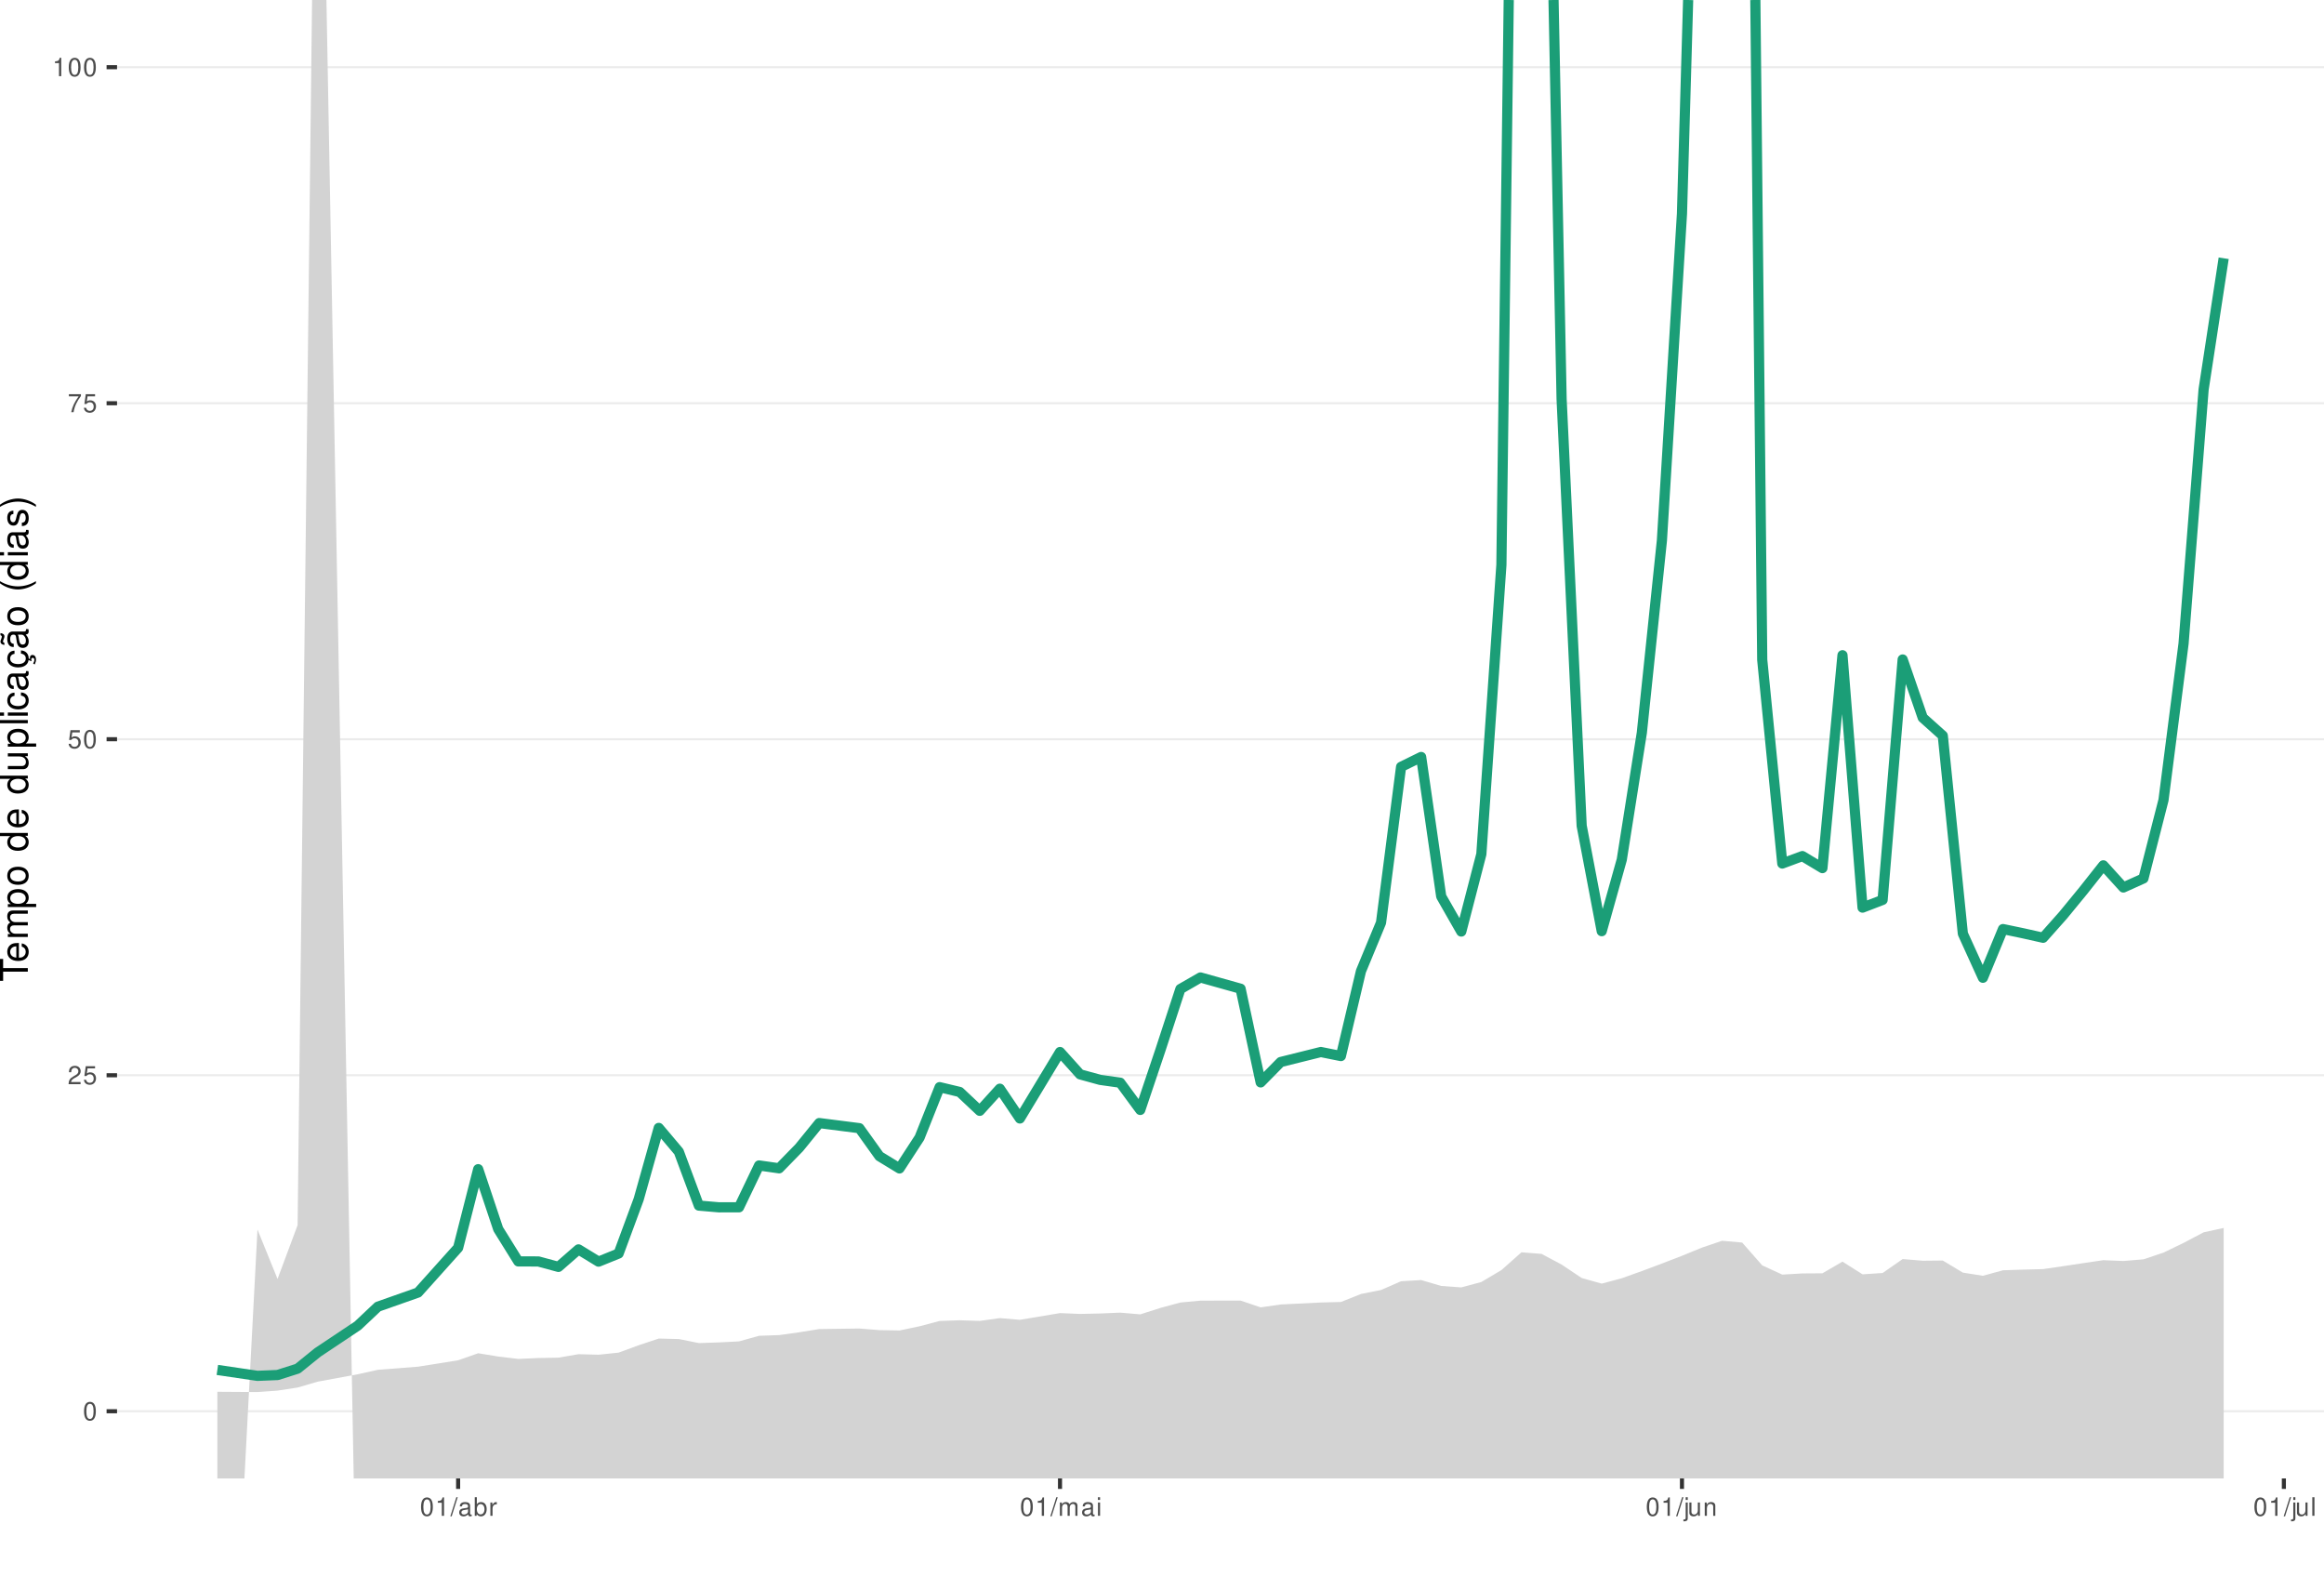
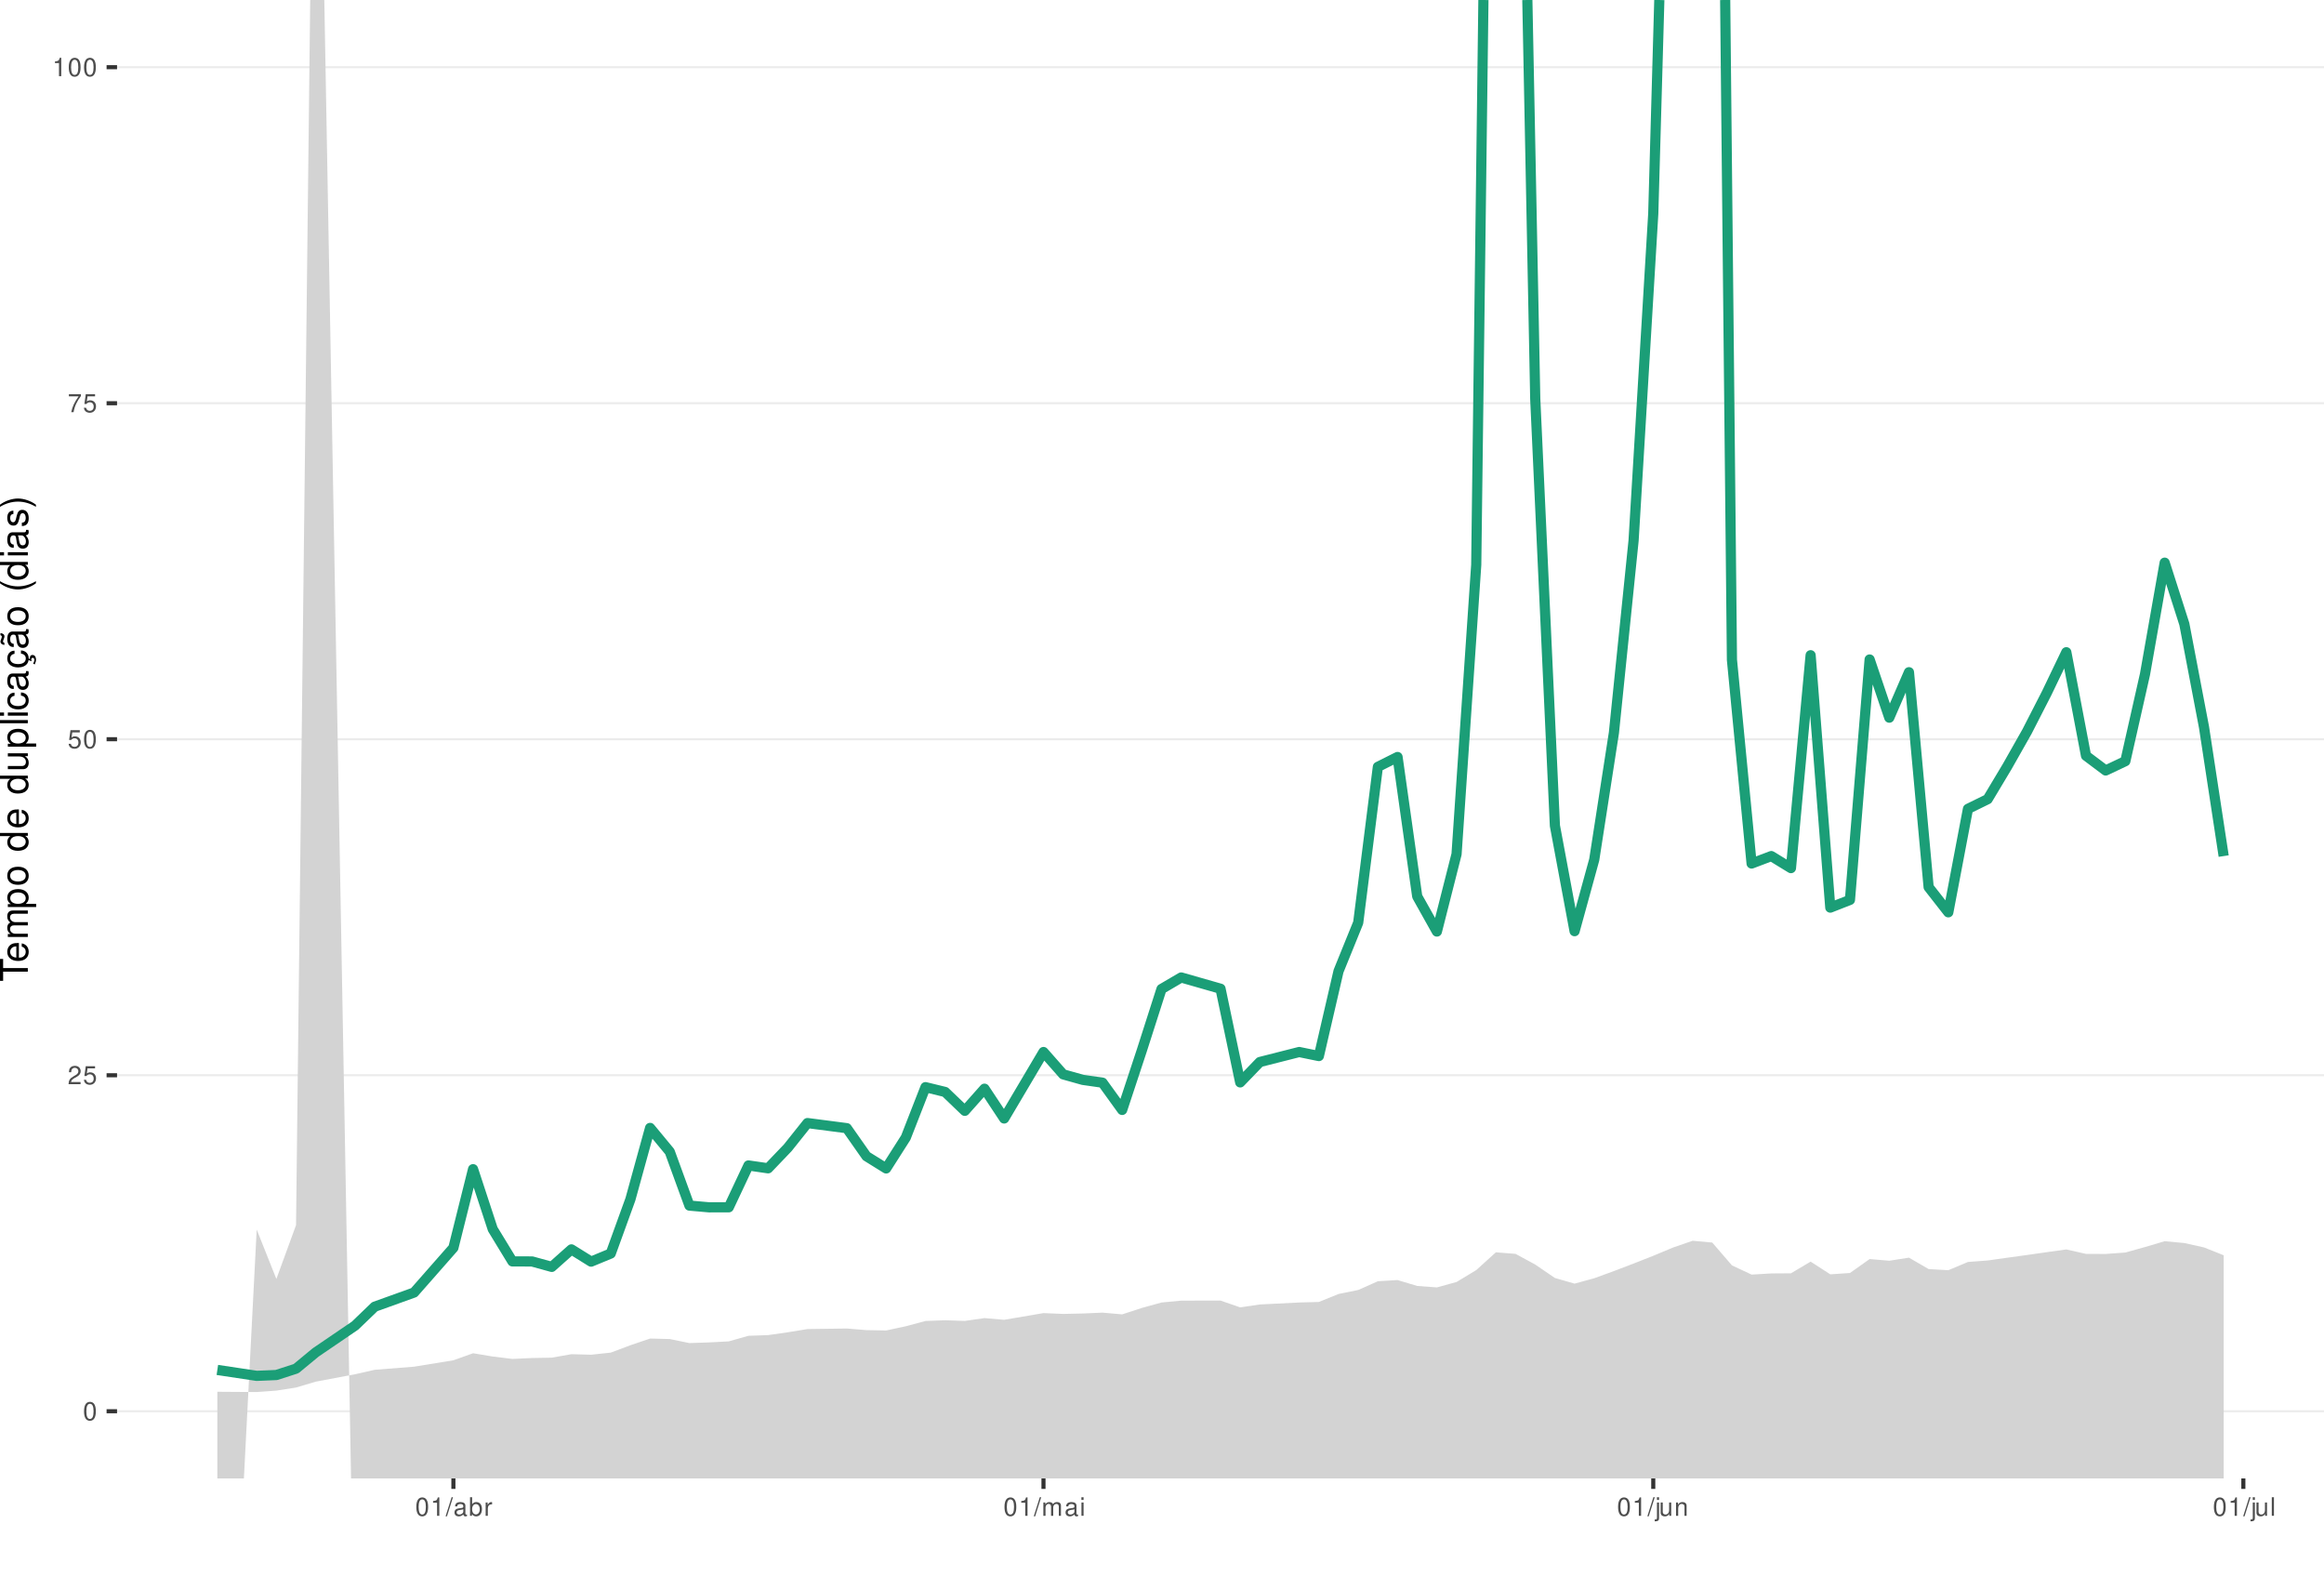
<svg xmlns="http://www.w3.org/2000/svg" xmlns:xlink="http://www.w3.org/1999/xlink" width="609pt" height="413pt" viewBox="0 0 609 413" version="1.1">
  <defs>
    <g>
      <symbol overflow="visible" id="glyph0-0">
        <path style="stroke:none;" d="" />
      </symbol>
      <symbol overflow="visible" id="glyph0-1">
        <path style="stroke:none;" d="M 1.828 -4.812 C 1.391 -4.812 0.984 -4.609 0.75 -4.281 C 0.438 -3.859 0.281 -3.219 0.281 -2.328 C 0.281 -0.703 0.812 0.156 1.828 0.156 C 2.828 0.156 3.375 -0.703 3.375 -2.297 C 3.375 -3.219 3.234 -3.844 2.922 -4.281 C 2.672 -4.625 2.281 -4.812 1.828 -4.812 Z M 1.828 -4.297 C 2.469 -4.297 2.781 -3.641 2.781 -2.344 C 2.781 -0.969 2.469 -0.328 1.812 -0.328 C 1.203 -0.328 0.891 -1 0.891 -2.328 C 0.891 -3.641 1.203 -4.297 1.828 -4.297 Z M 1.828 -4.297 " />
      </symbol>
      <symbol overflow="visible" id="glyph0-2">
        <path style="stroke:none;" d="M 3.375 -0.578 L 0.891 -0.578 C 0.938 -0.984 1.156 -1.234 1.734 -1.578 L 2.406 -1.953 C 3.062 -2.328 3.406 -2.812 3.406 -3.406 C 3.406 -3.812 3.234 -4.188 2.969 -4.438 C 2.688 -4.688 2.344 -4.812 1.891 -4.812 C 1.297 -4.812 0.844 -4.594 0.578 -4.188 C 0.422 -3.938 0.344 -3.641 0.328 -3.141 L 0.922 -3.141 C 0.938 -3.469 0.984 -3.672 1.062 -3.828 C 1.219 -4.125 1.516 -4.297 1.875 -4.297 C 2.406 -4.297 2.797 -3.906 2.797 -3.391 C 2.797 -3.016 2.578 -2.672 2.156 -2.438 L 1.547 -2.078 C 0.562 -1.516 0.281 -1.062 0.219 0 L 3.375 0 Z M 3.375 -0.578 " />
      </symbol>
      <symbol overflow="visible" id="glyph0-3">
        <path style="stroke:none;" d="M 3.172 -4.719 L 0.734 -4.719 L 0.375 -2.156 L 0.922 -2.156 C 1.188 -2.469 1.422 -2.594 1.797 -2.594 C 2.422 -2.594 2.812 -2.156 2.812 -1.453 C 2.812 -0.781 2.422 -0.359 1.781 -0.359 C 1.266 -0.359 0.953 -0.625 0.812 -1.156 L 0.234 -1.156 C 0.312 -0.766 0.375 -0.578 0.516 -0.406 C 0.781 -0.047 1.266 0.156 1.797 0.156 C 2.75 0.156 3.422 -0.547 3.422 -1.531 C 3.422 -2.469 2.797 -3.109 1.891 -3.109 C 1.562 -3.109 1.297 -3.016 1.016 -2.828 L 1.203 -4.141 L 3.172 -4.141 Z M 3.172 -4.719 " />
      </symbol>
      <symbol overflow="visible" id="glyph0-4">
        <path style="stroke:none;" d="M 3.469 -4.719 L 0.312 -4.719 L 0.312 -4.141 L 2.859 -4.141 C 1.734 -2.531 1.266 -1.547 0.922 0 L 1.547 0 C 1.797 -1.516 2.391 -2.812 3.469 -4.234 Z M 3.469 -4.719 " />
      </symbol>
      <symbol overflow="visible" id="glyph0-5">
        <path style="stroke:none;" d="M 1.719 -3.422 L 1.719 0 L 2.312 0 L 2.312 -4.812 L 1.922 -4.812 C 1.719 -4.078 1.578 -3.969 0.672 -3.859 L 0.672 -3.422 Z M 1.719 -3.422 " />
      </symbol>
      <symbol overflow="visible" id="glyph0-6">
        <path style="stroke:none;" d="M 1.531 -4.859 L -0.047 0.141 L 0.312 0.141 L 1.891 -4.859 Z M 1.531 -4.859 " />
      </symbol>
      <symbol overflow="visible" id="glyph0-7">
        <path style="stroke:none;" d="M 3.562 -0.328 C 3.5 -0.312 3.469 -0.312 3.438 -0.312 C 3.25 -0.312 3.141 -0.406 3.141 -0.578 L 3.141 -2.641 C 3.141 -3.25 2.688 -3.594 1.828 -3.594 C 1.312 -3.594 0.906 -3.438 0.672 -3.188 C 0.516 -3 0.453 -2.797 0.438 -2.453 L 0.984 -2.453 C 1.031 -2.875 1.297 -3.078 1.812 -3.078 C 2.312 -3.078 2.594 -2.891 2.594 -2.562 L 2.594 -2.406 C 2.578 -2.172 2.469 -2.078 2.016 -2.031 C 1.219 -1.922 1.109 -1.891 0.891 -1.812 C 0.484 -1.641 0.281 -1.328 0.281 -0.875 C 0.281 -0.25 0.719 0.156 1.422 0.156 C 1.859 0.156 2.219 0 2.609 -0.359 C 2.656 0 2.828 0.156 3.188 0.156 C 3.297 0.156 3.375 0.141 3.562 0.094 Z M 2.594 -1.094 C 2.594 -0.906 2.531 -0.797 2.375 -0.641 C 2.141 -0.438 1.875 -0.328 1.547 -0.328 C 1.109 -0.328 0.859 -0.547 0.859 -0.891 C 0.859 -1.266 1.094 -1.438 1.703 -1.531 C 2.297 -1.609 2.406 -1.641 2.594 -1.719 Z M 2.594 -1.094 " />
      </symbol>
      <symbol overflow="visible" id="glyph0-8">
        <path style="stroke:none;" d="M 0.359 -4.859 L 0.359 0 L 0.859 0 L 0.859 -0.453 C 1.125 -0.047 1.484 0.156 1.969 0.156 C 2.875 0.156 3.484 -0.594 3.484 -1.75 C 3.484 -2.891 2.922 -3.594 1.984 -3.594 C 1.516 -3.594 1.172 -3.406 0.906 -3.016 L 0.906 -4.859 Z M 1.891 -3.062 C 2.5 -3.062 2.906 -2.531 2.906 -1.703 C 2.906 -0.906 2.484 -0.359 1.891 -0.359 C 1.297 -0.359 0.906 -0.906 0.906 -1.719 C 0.906 -2.531 1.297 -3.062 1.891 -3.062 Z M 1.891 -3.062 " />
      </symbol>
      <symbol overflow="visible" id="glyph0-9">
        <path style="stroke:none;" d="M 0.453 -3.484 L 0.453 0 L 1.016 0 L 1.016 -1.812 C 1.031 -2.656 1.375 -3.016 2.141 -3 L 2.141 -3.562 C 2.047 -3.578 1.984 -3.594 1.922 -3.594 C 1.562 -3.594 1.297 -3.375 0.969 -2.859 L 0.969 -3.484 Z M 0.453 -3.484 " />
      </symbol>
      <symbol overflow="visible" id="glyph0-10">
        <path style="stroke:none;" d="M 0.469 -3.484 L 0.469 0 L 1.031 0 L 1.031 -2.188 C 1.031 -2.703 1.391 -3.109 1.844 -3.109 C 2.25 -3.109 2.484 -2.844 2.484 -2.406 L 2.484 0 L 3.047 0 L 3.047 -2.188 C 3.047 -2.703 3.422 -3.109 3.875 -3.109 C 4.266 -3.109 4.516 -2.844 4.516 -2.406 L 4.516 0 L 5.078 0 L 5.078 -2.609 C 5.078 -3.234 4.719 -3.594 4.062 -3.594 C 3.594 -3.594 3.312 -3.453 2.984 -3.062 C 2.781 -3.422 2.5 -3.594 2.047 -3.594 C 1.578 -3.594 1.266 -3.422 0.984 -3 L 0.984 -3.484 Z M 0.469 -3.484 " />
      </symbol>
      <symbol overflow="visible" id="glyph0-11">
        <path style="stroke:none;" d="M 1 -3.484 L 0.453 -3.484 L 0.453 0 L 1 0 Z M 1 -4.859 L 0.438 -4.859 L 0.438 -4.156 L 1 -4.156 Z M 1 -4.859 " />
      </symbol>
      <symbol overflow="visible" id="glyph0-12">
        <path style="stroke:none;" d="M 0.469 -3.484 L 0.469 0.5 C 0.469 0.859 0.359 0.969 0.016 0.969 C -0.031 0.969 -0.047 0.969 -0.125 0.953 L -0.125 1.438 C -0.047 1.438 -0.016 1.453 0.062 1.453 C 0.688 1.453 1.016 1.203 1.016 0.719 L 1.016 -3.484 Z M 1.016 -4.859 L 0.469 -4.859 L 0.469 -4.156 L 1.016 -4.156 Z M 1.016 -4.859 " />
      </symbol>
      <symbol overflow="visible" id="glyph0-13">
        <path style="stroke:none;" d="M 3.203 0 L 3.203 -3.484 L 2.656 -3.484 L 2.656 -1.516 C 2.656 -0.797 2.281 -0.328 1.703 -0.328 C 1.266 -0.328 0.984 -0.594 0.984 -1.016 L 0.984 -3.484 L 0.438 -3.484 L 0.438 -0.797 C 0.438 -0.219 0.859 0.156 1.547 0.156 C 2.062 0.156 2.391 -0.031 2.703 -0.484 L 2.703 0 Z M 3.203 0 " />
      </symbol>
      <symbol overflow="visible" id="glyph0-14">
        <path style="stroke:none;" d="M 0.469 -3.484 L 0.469 0 L 1.031 0 L 1.031 -1.922 C 1.031 -2.641 1.391 -3.109 1.969 -3.109 C 2.406 -3.109 2.688 -2.828 2.688 -2.422 L 2.688 0 L 3.234 0 L 3.234 -2.641 C 3.234 -3.219 2.812 -3.594 2.141 -3.594 C 1.625 -3.594 1.281 -3.391 0.984 -2.906 L 0.984 -3.484 Z M 0.469 -3.484 " />
      </symbol>
      <symbol overflow="visible" id="glyph0-15">
        <path style="stroke:none;" d="M 1.016 -4.859 L 0.453 -4.859 L 0.453 0 L 1.016 0 Z M 1.016 -4.859 " />
      </symbol>
      <symbol overflow="visible" id="glyph1-0">
        <path style="stroke:none;" d="" />
      </symbol>
      <symbol overflow="visible" id="glyph1-1">
        <path style="stroke:none;" d="M -6.469 -3.547 L -6.469 -5.938 L -7.297 -5.938 L -7.297 -0.203 L -6.469 -0.203 L -6.469 -2.609 L 0 -2.609 L 0 -3.547 Z M -6.469 -3.547 " />
      </symbol>
      <symbol overflow="visible" id="glyph1-2">
        <path style="stroke:none;" d="M -2.344 -5.125 C -3.141 -5.125 -3.625 -5.062 -4.016 -4.922 C -4.875 -4.578 -5.391 -3.781 -5.391 -2.797 C -5.391 -1.344 -4.281 -0.406 -2.547 -0.406 C -0.812 -0.406 0.234 -1.297 0.234 -2.781 C 0.234 -3.984 -0.453 -4.812 -1.594 -5.016 L -1.594 -4.188 C -0.906 -3.953 -0.547 -3.484 -0.547 -2.812 C -0.547 -2.281 -0.781 -1.828 -1.219 -1.547 C -1.516 -1.344 -1.812 -1.281 -2.344 -1.266 Z M -3.016 -1.297 C -3.984 -1.359 -4.625 -1.953 -4.625 -2.797 C -4.625 -3.641 -3.953 -4.234 -3.016 -4.234 Z M -3.016 -1.297 " />
      </symbol>
      <symbol overflow="visible" id="glyph1-3">
        <path style="stroke:none;" d="M -5.234 -0.703 L 0 -0.703 L 0 -1.547 L -3.297 -1.547 C -4.047 -1.547 -4.656 -2.094 -4.656 -2.766 C -4.656 -3.391 -4.281 -3.734 -3.609 -3.734 L 0 -3.734 L 0 -4.578 L -3.297 -4.578 C -4.047 -4.578 -4.656 -5.125 -4.656 -5.812 C -4.656 -6.422 -4.266 -6.781 -3.609 -6.781 L 0 -6.781 L 0 -7.625 L -3.938 -7.625 C -4.875 -7.625 -5.391 -7.078 -5.391 -6.094 C -5.391 -5.406 -5.188 -4.984 -4.594 -4.484 C -5.156 -4.188 -5.391 -3.766 -5.391 -3.078 C -5.391 -2.375 -5.125 -1.906 -4.5 -1.469 L -5.234 -1.469 Z M -5.234 -0.703 " />
      </symbol>
      <symbol overflow="visible" id="glyph1-4">
        <path style="stroke:none;" d="M 2.188 -0.547 L 2.188 -1.375 L -0.547 -1.375 C -0.016 -1.812 0.234 -2.312 0.234 -2.984 C 0.234 -4.344 -0.859 -5.234 -2.531 -5.234 C -4.297 -5.234 -5.391 -4.375 -5.391 -2.984 C -5.391 -2.266 -5.062 -1.703 -4.453 -1.312 L -5.234 -1.312 L -5.234 -0.547 Z M -4.609 -2.844 C -4.609 -3.766 -3.797 -4.359 -2.547 -4.359 C -1.359 -4.359 -0.547 -3.75 -0.547 -2.844 C -0.547 -1.953 -1.344 -1.375 -2.578 -1.375 C -3.812 -1.375 -4.609 -1.953 -4.609 -2.844 Z M -4.609 -2.844 " />
      </symbol>
      <symbol overflow="visible" id="glyph1-5">
        <path style="stroke:none;" d="M -5.391 -2.719 C -5.391 -1.234 -4.344 -0.359 -2.578 -0.359 C -0.812 -0.359 0.234 -1.234 0.234 -2.734 C 0.234 -4.203 -0.812 -5.094 -2.547 -5.094 C -4.359 -5.094 -5.391 -4.234 -5.391 -2.719 Z M -4.625 -2.734 C -4.625 -3.672 -3.844 -4.234 -2.547 -4.234 C -1.312 -4.234 -0.547 -3.656 -0.547 -2.734 C -0.547 -1.797 -1.312 -1.234 -2.578 -1.234 C -3.844 -1.234 -4.625 -1.797 -4.625 -2.734 Z M -4.625 -2.734 " />
      </symbol>
      <symbol overflow="visible" id="glyph1-6">
        <path style="stroke:none;" d="" />
      </symbol>
      <symbol overflow="visible" id="glyph1-7">
        <path style="stroke:none;" d="M -7.297 -4.953 L -7.297 -4.125 L -4.578 -4.125 C -5.109 -3.766 -5.391 -3.203 -5.391 -2.516 C -5.391 -1.156 -4.297 -0.266 -2.625 -0.266 C -0.859 -0.266 0.234 -1.125 0.234 -2.547 C 0.234 -3.266 -0.047 -3.766 -0.688 -4.203 L 0 -4.203 L 0 -4.953 Z M -4.609 -2.656 C -4.609 -3.547 -3.812 -4.125 -2.562 -4.125 C -1.344 -4.125 -0.547 -3.547 -0.547 -2.656 C -0.547 -1.734 -1.359 -1.125 -2.578 -1.125 C -3.797 -1.125 -4.609 -1.734 -4.609 -2.656 Z M -4.609 -2.656 " />
      </symbol>
      <symbol overflow="visible" id="glyph1-8">
        <path style="stroke:none;" d="M 0 -4.812 L -5.234 -4.812 L -5.234 -3.984 L -2.266 -3.984 C -1.203 -3.984 -0.5 -3.438 -0.5 -2.562 C -0.5 -1.906 -0.906 -1.484 -1.531 -1.484 L -5.234 -1.484 L -5.234 -0.656 L -1.203 -0.656 C -0.328 -0.656 0.234 -1.297 0.234 -2.312 C 0.234 -3.094 -0.047 -3.578 -0.734 -4.062 L 0 -4.062 Z M 0 -4.812 " />
      </symbol>
      <symbol overflow="visible" id="glyph1-9">
        <path style="stroke:none;" d="M -7.297 -1.516 L -7.297 -0.688 L 0 -0.688 L 0 -1.516 Z M -7.297 -1.516 " />
      </symbol>
      <symbol overflow="visible" id="glyph1-10">
        <path style="stroke:none;" d="M -5.234 -1.5 L -5.234 -0.672 L 0 -0.672 L 0 -1.5 Z M -7.297 -1.5 L -7.297 -0.656 L -6.234 -0.656 L -6.234 -1.5 Z M -7.297 -1.5 " />
      </symbol>
      <symbol overflow="visible" id="glyph1-11">
        <path style="stroke:none;" d="M -3.484 -4.703 C -3.984 -4.672 -4.312 -4.562 -4.609 -4.359 C -5.094 -4 -5.391 -3.375 -5.391 -2.641 C -5.391 -1.219 -4.266 -0.312 -2.531 -0.312 C -0.844 -0.312 0.234 -1.203 0.234 -2.625 C 0.234 -3.875 -0.516 -4.672 -1.797 -4.766 L -1.797 -3.938 C -0.953 -3.797 -0.547 -3.359 -0.547 -2.656 C -0.547 -1.734 -1.297 -1.188 -2.531 -1.188 C -3.844 -1.188 -4.625 -1.719 -4.625 -2.625 C -4.625 -3.328 -4.203 -3.766 -3.484 -3.875 Z M -3.484 -4.703 " />
      </symbol>
      <symbol overflow="visible" id="glyph1-12">
        <path style="stroke:none;" d="M -0.484 -5.344 C -0.469 -5.266 -0.469 -5.219 -0.469 -5.172 C -0.469 -4.875 -0.625 -4.719 -0.875 -4.719 L -3.953 -4.719 C -4.891 -4.719 -5.391 -4.047 -5.391 -2.75 C -5.391 -1.984 -5.172 -1.375 -4.781 -1.016 C -4.516 -0.766 -4.203 -0.672 -3.688 -0.656 L -3.688 -1.484 C -4.328 -1.562 -4.625 -1.938 -4.625 -2.719 C -4.625 -3.484 -4.344 -3.891 -3.844 -3.891 L -3.625 -3.891 C -3.266 -3.875 -3.125 -3.703 -3.047 -3.016 C -2.891 -1.844 -2.844 -1.656 -2.719 -1.344 C -2.453 -0.734 -2 -0.422 -1.312 -0.422 C -0.375 -0.422 0.234 -1.078 0.234 -2.141 C 0.234 -2.797 0 -3.328 -0.547 -3.922 C 0 -3.984 0.234 -4.234 0.234 -4.781 C 0.234 -4.953 0.203 -5.062 0.141 -5.344 Z M -1.656 -3.891 C -1.375 -3.891 -1.203 -3.812 -0.969 -3.562 C -0.656 -3.219 -0.5 -2.812 -0.5 -2.312 C -0.5 -1.672 -0.812 -1.297 -1.344 -1.297 C -1.891 -1.297 -2.172 -1.656 -2.297 -2.547 C -2.422 -3.438 -2.453 -3.609 -2.594 -3.891 Z M -1.656 -3.891 " />
      </symbol>
      <symbol overflow="visible" id="glyph1-13">
        <path style="stroke:none;" d="M 0.234 -2.641 C 0.234 -3.875 -0.547 -4.703 -1.797 -4.766 L -1.797 -3.938 C -0.953 -3.797 -0.531 -3.359 -0.531 -2.656 C -0.531 -1.734 -1.281 -1.188 -2.516 -1.188 C -3.844 -1.188 -4.625 -1.719 -4.625 -2.625 C -4.625 -3.328 -4.203 -3.766 -3.484 -3.875 L -3.484 -4.703 C -3.984 -4.672 -4.312 -4.562 -4.609 -4.359 C -5.094 -4 -5.391 -3.375 -5.391 -2.641 C -5.391 -1.219 -4.266 -0.312 -2.531 -0.312 C -1.469 -0.312 -0.625 -0.672 -0.156 -1.312 C 0.047 -1.594 0.125 -1.812 0.203 -2.25 L 0.922 -1.938 L 0.984 -2.062 C 0.938 -2.188 0.906 -2.25 0.906 -2.375 C 0.906 -2.656 1.047 -2.828 1.281 -2.828 C 1.547 -2.828 1.734 -2.594 1.734 -2.297 C 1.734 -2.031 1.672 -1.844 1.438 -1.406 L 1.406 -1.312 L 1.812 -1.094 C 2.078 -1.75 2.141 -1.953 2.141 -2.344 C 2.141 -3.109 1.781 -3.578 1.203 -3.578 C 0.781 -3.578 0.547 -3.297 0.547 -2.797 C 0.547 -2.703 0.547 -2.641 0.562 -2.516 Z M 0.234 -2.641 " />
      </symbol>
      <symbol overflow="visible" id="glyph1-14">
        <path style="stroke:none;" d="M -0.484 -5.344 C -0.469 -5.266 -0.469 -5.219 -0.469 -5.172 C -0.469 -4.875 -0.625 -4.719 -0.875 -4.719 L -3.953 -4.719 C -4.891 -4.719 -5.391 -4.047 -5.391 -2.75 C -5.391 -1.984 -5.172 -1.375 -4.781 -1.016 C -4.516 -0.766 -4.203 -0.672 -3.688 -0.656 L -3.688 -1.484 C -4.328 -1.562 -4.625 -1.938 -4.625 -2.719 C -4.625 -3.484 -4.344 -3.891 -3.844 -3.891 L -3.625 -3.891 C -3.266 -3.875 -3.125 -3.703 -3.047 -3.016 C -2.891 -1.844 -2.844 -1.656 -2.719 -1.344 C -2.453 -0.734 -2 -0.422 -1.312 -0.422 C -0.375 -0.422 0.234 -1.078 0.234 -2.141 C 0.234 -2.797 0 -3.328 -0.547 -3.922 C 0 -3.984 0.234 -4.234 0.234 -4.781 C 0.234 -4.953 0.203 -5.062 0.141 -5.344 Z M -1.656 -3.891 C -1.375 -3.891 -1.203 -3.812 -0.969 -3.562 C -0.656 -3.219 -0.5 -2.812 -0.5 -2.312 C -0.5 -1.672 -0.812 -1.297 -1.344 -1.297 C -1.891 -1.297 -2.172 -1.656 -2.297 -2.547 C -2.422 -3.438 -2.453 -3.609 -2.594 -3.891 Z M -7.172 -3.75 C -6.922 -3.672 -6.812 -3.547 -6.812 -3.375 C -6.812 -3.25 -6.875 -2.984 -6.984 -2.734 C -7.156 -2.312 -7.172 -2.25 -7.172 -2.047 C -7.172 -1.594 -6.797 -1.297 -6.141 -1.188 L -6.141 -1.766 C -6.375 -1.812 -6.5 -1.938 -6.5 -2.094 C -6.5 -2.203 -6.469 -2.344 -6.375 -2.578 C -6.156 -3.156 -6.125 -3.234 -6.125 -3.438 C -6.125 -3.922 -6.484 -4.219 -7.172 -4.312 Z M -7.172 -3.75 " />
      </symbol>
      <symbol overflow="visible" id="glyph1-15">
        <path style="stroke:none;" d="M -7.297 -2.359 C -5.984 -1.359 -4.156 -0.734 -2.594 -0.734 C -1.016 -0.734 0.812 -1.359 2.125 -2.359 L 2.125 -2.906 C 0.688 -2.031 -0.984 -1.547 -2.594 -1.547 C -4.188 -1.547 -5.875 -2.031 -7.297 -2.906 Z M -7.297 -2.359 " />
      </symbol>
      <symbol overflow="visible" id="glyph1-16">
        <path style="stroke:none;" d="M -3.781 -4.375 C -4.812 -4.375 -5.391 -3.688 -5.391 -2.484 C -5.391 -1.266 -4.766 -0.469 -3.797 -0.469 C -2.969 -0.469 -2.578 -0.891 -2.281 -2.125 L -2.094 -2.906 C -1.953 -3.484 -1.734 -3.719 -1.375 -3.719 C -0.875 -3.719 -0.547 -3.234 -0.547 -2.5 C -0.547 -2.047 -0.672 -1.672 -0.891 -1.453 C -1.047 -1.328 -1.188 -1.266 -1.562 -1.219 L -1.562 -0.344 C -0.344 -0.375 0.234 -1.062 0.234 -2.438 C 0.234 -3.75 -0.422 -4.594 -1.438 -4.594 C -2.203 -4.594 -2.641 -4.156 -2.891 -3.109 L -3.078 -2.312 C -3.234 -1.625 -3.453 -1.344 -3.828 -1.344 C -4.312 -1.344 -4.625 -1.766 -4.625 -2.453 C -4.625 -3.125 -4.328 -3.484 -3.781 -3.5 Z M -3.781 -4.375 " />
      </symbol>
      <symbol overflow="visible" id="glyph1-17">
        <path style="stroke:none;" d="M 2.125 -0.938 C 0.812 -1.938 -1.016 -2.562 -2.578 -2.562 C -4.156 -2.562 -5.984 -1.938 -7.297 -0.938 L -7.297 -0.375 C -5.859 -1.266 -4.188 -1.75 -2.578 -1.75 C -0.984 -1.75 0.703 -1.266 2.125 -0.375 Z M 2.125 -0.938 " />
      </symbol>
    </g>
    <clipPath id="clip1">
      <path d="M 30.672 0 L 609 0 L 609 387.328 L 30.672 387.328 Z M 30.672 0 " />
    </clipPath>
    <clipPath id="clip2">
      <path d="M 30.672 369 L 609 369 L 609 370 L 30.672 370 Z M 30.672 369 " />
    </clipPath>
    <clipPath id="clip3">
      <path d="M 30.672 281 L 609 281 L 609 282 L 30.672 282 Z M 30.672 281 " />
    </clipPath>
    <clipPath id="clip4">
      <path d="M 30.672 193 L 609 193 L 609 194 L 30.672 194 Z M 30.672 193 " />
    </clipPath>
    <clipPath id="clip5">
      <path d="M 30.672 105 L 609 105 L 609 106 L 30.672 106 Z M 30.672 105 " />
    </clipPath>
    <clipPath id="clip6">
      <path d="M 30.672 17 L 609 17 L 609 18 L 30.672 18 Z M 30.672 17 " />
    </clipPath>
    <clipPath id="clip7">
      <path d="M 56 0 L 583 0 L 583 387.328 L 56 387.328 Z M 56 0 " />
    </clipPath>
  </defs>
  <g id="surface66">
    <rect x="0" y="0" width="609" height="413" style="fill:rgb(100%,100%,100%);fill-opacity:1;stroke:none;" />
    <rect x="0" y="0" width="609" height="413" style="fill:rgb(100%,100%,100%);fill-opacity:1;stroke:none;" />
    <path style="fill:none;stroke-width:1.067;stroke-linecap:round;stroke-linejoin:round;stroke:rgb(100%,100%,100%);stroke-opacity:1;stroke-miterlimit:10;" d="M 0 413 L 609 413 L 609 0 L 0 0 Z M 0 413 " />
    <g clip-path="url(#clip1)" clip-rule="nonzero">
      <path style=" stroke:none;fill-rule:nonzero;fill:rgb(100%,100%,100%);fill-opacity:1;" d="M 30.672 387.328 L 609 387.328 L 609 0 L 30.672 0 Z M 30.672 387.328 " />
    </g>
    <g clip-path="url(#clip2)" clip-rule="nonzero">
      <path style="fill:none;stroke-width:0.533;stroke-linecap:butt;stroke-linejoin:round;stroke:rgb(92.157%,92.157%,92.157%);stroke-opacity:1;stroke-miterlimit:10;" d="M 30.672 369.723 L 609 369.723 " />
    </g>
    <g clip-path="url(#clip3)" clip-rule="nonzero">
      <path style="fill:none;stroke-width:0.533;stroke-linecap:butt;stroke-linejoin:round;stroke:rgb(92.157%,92.157%,92.157%);stroke-opacity:1;stroke-miterlimit:10;" d="M 30.672 281.695 L 609 281.695 " />
    </g>
    <g clip-path="url(#clip4)" clip-rule="nonzero">
      <path style="fill:none;stroke-width:0.533;stroke-linecap:butt;stroke-linejoin:round;stroke:rgb(92.157%,92.157%,92.157%);stroke-opacity:1;stroke-miterlimit:10;" d="M 30.672 193.664 L 609 193.664 " />
    </g>
    <g clip-path="url(#clip5)" clip-rule="nonzero">
      <path style="fill:none;stroke-width:0.533;stroke-linecap:butt;stroke-linejoin:round;stroke:rgb(92.157%,92.157%,92.157%);stroke-opacity:1;stroke-miterlimit:10;" d="M 30.672 105.637 L 609 105.637 " />
    </g>
    <g clip-path="url(#clip6)" clip-rule="nonzero">
      <path style="fill:none;stroke-width:0.533;stroke-linecap:butt;stroke-linejoin:round;stroke:rgb(92.157%,92.157%,92.157%);stroke-opacity:1;stroke-miterlimit:10;" d="M 30.672 17.605 L 609 17.605 " />
    </g>
    <g clip-path="url(#clip7)" clip-rule="nonzero">
-       <path style=" stroke:none;fill-rule:nonzero;fill:rgb(82.745%,82.745%,82.745%);fill-opacity:1;" d="M 62.703 413 L 67.473 322.125 L 72.73 335.066 L 77.988 320.961 L 81.777 0 L 85.543 0 L 93.168 413 L 113.574 413 L 120.051 405.582 L 125.309 399.082 L 130.562 405.977 L 134.34 413 L 169.566 413 L 172.625 409.016 L 177.883 412.586 L 178.09 413 L 582.711 413 L 582.711 321.703 L 577.453 322.848 L 572.195 325.621 L 566.941 328.164 L 561.684 329.922 L 556.426 330.359 L 551.168 330.145 L 545.91 330.918 L 540.652 331.715 L 535.395 332.48 L 530.137 332.617 L 524.879 332.789 L 519.621 334.23 L 514.363 333.402 L 509.105 330.238 L 503.848 330.289 L 498.59 329.848 L 493.336 333.504 L 488.078 333.852 L 482.82 330.523 L 477.562 333.582 L 472.305 333.617 L 467.047 333.922 L 461.789 331.508 L 456.531 325.527 L 451.273 325.059 L 446.016 326.844 L 440.758 328.996 L 435.5 331.027 L 430.242 332.996 L 424.984 334.879 L 419.73 336.289 L 414.473 334.809 L 409.215 331.293 L 403.957 328.492 L 398.699 328.082 L 393.441 332.742 L 388.184 335.859 L 382.926 337.277 L 377.668 336.898 L 372.41 335.352 L 367.152 335.664 L 361.895 337.953 L 356.637 339 L 351.379 341.094 L 346.125 341.23 L 335.609 341.75 L 330.352 342.508 L 325.094 340.727 L 314.578 340.746 L 309.32 341.234 L 304.062 342.66 L 298.805 344.34 L 293.547 343.887 L 288.289 344.113 L 283.031 344.227 L 277.773 344.008 L 267.262 345.766 L 262.004 345.32 L 256.746 346.055 L 251.488 345.883 L 246.23 346.07 L 240.973 347.457 L 235.715 348.562 L 230.457 348.469 L 225.199 348.047 L 214.684 348.191 L 209.426 349.035 L 204.168 349.773 L 198.914 349.953 L 193.656 351.418 L 188.398 351.688 L 183.141 351.863 L 177.883 350.805 L 172.625 350.676 L 167.367 352.43 L 162.109 354.363 L 156.852 354.914 L 151.594 354.773 L 146.336 355.684 L 141.078 355.777 L 135.82 356.016 L 130.562 355.387 L 125.309 354.527 L 120.051 356.371 L 109.535 358.047 L 99.02 358.863 L 93.762 360.031 L 83.246 361.973 L 77.988 363.508 L 72.73 364.316 L 67.473 364.691 L 56.957 364.621 L 56.957 413 Z M 62.703 413 " />
-     </g>
-     <path style="fill:none;stroke-width:2.667;stroke-linecap:butt;stroke-linejoin:round;stroke:rgb(10.588%,61.961%,46.667%);stroke-opacity:1;stroke-miterlimit:10;" d="M 56.957 358.895 L 67.473 360.449 L 72.73 360.23 L 77.988 358.562 L 83.246 354.309 L 93.762 347.289 L 99.02 342.328 L 109.535 338.621 L 120.051 326.898 L 125.309 306.305 L 130.562 322.008 L 135.82 330.465 L 141.078 330.48 L 146.336 331.902 L 151.594 327.316 L 156.852 330.527 L 162.109 328.398 L 167.367 314.176 L 172.625 295.492 L 177.883 301.727 L 183.141 315.844 L 188.398 316.297 L 193.656 316.289 L 198.914 305.328 L 204.168 306.074 L 209.426 300.688 L 214.684 294.223 L 225.199 295.562 L 230.457 302.906 L 235.715 306.109 L 240.973 298.023 L 246.23 284.816 L 251.488 286.074 L 256.746 291.016 L 262.004 285.219 L 267.262 293.02 L 277.773 275.609 L 283.031 281.461 L 288.289 282.906 L 293.547 283.645 L 298.805 290.781 L 304.062 275.172 L 309.32 259.102 L 314.578 256.078 L 325.094 259.027 L 330.352 283.57 L 335.609 278.227 L 346.125 275.609 L 351.379 276.668 L 356.637 254.422 L 361.895 241.719 L 367.152 200.898 L 372.41 198.316 L 377.668 234.84 L 382.926 244.047 L 388.184 223.766 L 393.441 147.98 L 395.363 0 " />
-     <path style="fill:none;stroke-width:2.667;stroke-linecap:butt;stroke-linejoin:round;stroke:rgb(10.588%,61.961%,46.667%);stroke-opacity:1;stroke-miterlimit:10;" d="M 407.102 0 L 409.215 104.512 L 414.473 216.324 L 419.73 243.953 L 424.984 225.211 L 430.242 191.953 L 435.5 141.609 L 440.758 55.992 L 442.375 0 " />
-     <path style="fill:none;stroke-width:2.667;stroke-linecap:butt;stroke-linejoin:round;stroke:rgb(10.588%,61.961%,46.667%);stroke-opacity:1;stroke-miterlimit:10;" d="M 459.984 0 L 461.789 172.855 L 467.047 226.227 L 472.305 224.277 L 477.562 227.43 L 482.82 171.656 L 488.078 237.777 L 493.336 235.758 L 498.59 172.773 L 503.848 188.016 L 509.105 192.734 L 514.363 244.602 L 519.621 256.156 L 524.879 243.402 L 530.137 244.5 L 535.395 245.676 L 540.652 239.758 L 545.91 233.352 L 551.168 226.703 L 556.426 232.504 L 561.684 230.133 L 566.941 209.598 L 572.195 168.621 L 577.453 102.027 L 582.711 67.66 " />
+       <path style=" stroke:none;fill-rule:nonzero;fill:rgb(82.745%,82.745%,82.745%);fill-opacity:1;" d="M 62.59 413 L 67.27 322.125 L 72.422 335.066 L 77.578 320.961 L 81.289 0 L 84.984 0 L 92.457 413 L 112.465 413 L 118.812 405.582 L 123.965 399.082 L 129.121 405.977 L 132.82 413 L 167.359 413 L 170.355 409.016 L 175.512 412.586 L 175.715 413 L 582.711 413 L 582.711 328.855 L 577.559 326.805 L 572.402 325.652 L 567.25 325.172 L 562.094 326.703 L 556.941 328.141 L 551.785 328.516 L 546.633 328.5 L 541.477 327.332 L 536.324 328.051 L 531.168 328.789 L 526.012 329.496 L 520.859 330.223 L 515.703 330.613 L 510.551 332.773 L 505.395 332.473 L 500.242 329.484 L 495.086 330.289 L 489.934 329.848 L 484.777 333.504 L 479.625 333.852 L 474.469 330.523 L 469.316 333.582 L 464.16 333.617 L 459.004 333.922 L 453.852 331.508 L 448.695 325.527 L 443.543 325.059 L 438.387 326.844 L 433.234 328.996 L 428.078 331.027 L 422.926 332.996 L 417.77 334.879 L 412.617 336.289 L 407.461 334.809 L 402.309 331.293 L 397.152 328.492 L 391.996 328.082 L 386.844 332.742 L 381.688 335.859 L 376.535 337.277 L 371.379 336.898 L 366.227 335.352 L 361.07 335.664 L 355.918 337.953 L 350.762 339 L 345.609 341.094 L 340.453 341.23 L 330.145 341.75 L 324.988 342.508 L 319.836 340.727 L 309.527 340.746 L 304.371 341.234 L 299.219 342.66 L 294.062 344.34 L 288.91 343.887 L 283.754 344.113 L 278.602 344.227 L 273.445 344.008 L 263.137 345.766 L 257.98 345.32 L 252.828 346.055 L 247.672 345.883 L 242.52 346.07 L 237.363 347.457 L 232.211 348.562 L 227.055 348.469 L 221.902 348.047 L 211.594 348.191 L 206.438 349.035 L 201.285 349.773 L 196.129 349.953 L 190.973 351.418 L 185.82 351.688 L 180.664 351.863 L 175.512 350.805 L 170.355 350.676 L 165.203 352.43 L 160.047 354.363 L 154.895 354.914 L 149.738 354.773 L 144.586 355.684 L 139.43 355.777 L 134.277 356.016 L 129.121 355.387 L 123.965 354.527 L 118.812 356.371 L 108.504 358.047 L 98.195 358.863 L 93.039 360.031 L 82.73 361.973 L 77.578 363.508 L 72.422 364.316 L 67.27 364.691 L 56.957 364.621 L 56.957 413 Z M 62.59 413 " />
+     </g>
+     <path style="fill:none;stroke-width:2.667;stroke-linecap:butt;stroke-linejoin:round;stroke:rgb(10.588%,61.961%,46.667%);stroke-opacity:1;stroke-miterlimit:10;" d="M 56.957 358.895 L 67.27 360.449 L 72.422 360.23 L 77.578 358.562 L 82.73 354.309 L 93.039 347.289 L 98.195 342.328 L 108.504 338.621 L 118.812 326.898 L 123.965 306.305 L 129.121 322.008 L 134.277 330.465 L 139.43 330.48 L 144.586 331.902 L 149.738 327.316 L 154.895 330.527 L 160.047 328.398 L 165.203 314.176 L 170.355 295.492 L 175.512 301.727 L 180.664 315.844 L 185.82 316.297 L 190.973 316.289 L 196.129 305.328 L 201.285 306.074 L 206.438 300.688 L 211.594 294.223 L 221.902 295.562 L 227.055 302.906 L 232.211 306.109 L 237.363 298.023 L 242.52 284.816 L 247.672 286.074 L 252.828 291.016 L 257.98 285.219 L 263.137 293.02 L 273.445 275.609 L 278.602 281.461 L 283.754 282.906 L 288.91 283.645 L 294.062 290.781 L 299.219 275.172 L 304.371 259.102 L 309.527 256.078 L 319.836 259.027 L 324.988 283.57 L 330.145 278.227 L 340.453 275.609 L 345.609 276.668 L 350.762 254.422 L 355.918 241.719 L 361.07 200.898 L 366.227 198.316 L 371.379 234.84 L 376.535 244.047 L 381.688 223.766 L 386.844 147.98 L 388.727 0 " />
+     <path style="fill:none;stroke-width:2.667;stroke-linecap:butt;stroke-linejoin:round;stroke:rgb(10.588%,61.961%,46.667%);stroke-opacity:1;stroke-miterlimit:10;" d="M 400.238 0 L 402.309 104.512 L 407.461 216.324 L 412.617 243.953 L 417.77 225.211 L 422.926 191.953 L 428.078 141.609 L 433.234 55.992 L 434.82 0 " />
+     <path style="fill:none;stroke-width:2.667;stroke-linecap:butt;stroke-linejoin:round;stroke:rgb(10.588%,61.961%,46.667%);stroke-opacity:1;stroke-miterlimit:10;" d="M 452.082 0 L 453.852 172.855 L 459.004 226.227 L 464.16 224.277 L 469.316 227.43 L 474.469 171.656 L 479.625 237.777 L 484.777 235.758 L 489.934 172.773 L 495.086 188.016 L 500.242 176.109 L 505.395 232.414 L 510.551 239.012 L 515.703 211.906 L 520.859 209.375 L 526.012 200.766 L 531.168 191.664 L 536.324 181.602 L 541.477 170.871 L 546.633 197.984 L 551.785 201.855 L 556.941 199.414 L 562.094 176.629 L 567.25 147.41 L 572.402 163.496 L 577.559 190.52 L 582.711 224.277 " />
    <g style="fill:rgb(30.196%,30.196%,30.196%);fill-opacity:1;">
      <use xlink:href="#glyph0-1" x="21.738" y="372.07" />
    </g>
    <g style="fill:rgb(30.196%,30.196%,30.196%);fill-opacity:1;">
      <use xlink:href="#glyph0-2" x="17.738" y="284.043" />
      <use xlink:href="#glyph0-3" x="21.738" y="284.043" />
    </g>
    <g style="fill:rgb(30.196%,30.196%,30.196%);fill-opacity:1;">
      <use xlink:href="#glyph0-3" x="17.738" y="196.012" />
      <use xlink:href="#glyph0-1" x="21.738" y="196.012" />
    </g>
    <g style="fill:rgb(30.196%,30.196%,30.196%);fill-opacity:1;">
      <use xlink:href="#glyph0-4" x="17.738" y="107.984" />
      <use xlink:href="#glyph0-3" x="21.738" y="107.984" />
    </g>
    <g style="fill:rgb(30.196%,30.196%,30.196%);fill-opacity:1;">
      <use xlink:href="#glyph0-5" x="13.738" y="19.953" />
      <use xlink:href="#glyph0-1" x="17.738" y="19.953" />
      <use xlink:href="#glyph0-1" x="21.738" y="19.953" />
    </g>
    <path style="fill:none;stroke-width:1.067;stroke-linecap:butt;stroke-linejoin:round;stroke:rgb(20%,20%,20%);stroke-opacity:1;stroke-miterlimit:10;" d="M 27.93 369.723 L 30.672 369.723 " />
    <path style="fill:none;stroke-width:1.067;stroke-linecap:butt;stroke-linejoin:round;stroke:rgb(20%,20%,20%);stroke-opacity:1;stroke-miterlimit:10;" d="M 27.93 281.695 L 30.672 281.695 " />
    <path style="fill:none;stroke-width:1.067;stroke-linecap:butt;stroke-linejoin:round;stroke:rgb(20%,20%,20%);stroke-opacity:1;stroke-miterlimit:10;" d="M 27.93 193.664 L 30.672 193.664 " />
    <path style="fill:none;stroke-width:1.067;stroke-linecap:butt;stroke-linejoin:round;stroke:rgb(20%,20%,20%);stroke-opacity:1;stroke-miterlimit:10;" d="M 27.93 105.637 L 30.672 105.637 " />
    <path style="fill:none;stroke-width:1.067;stroke-linecap:butt;stroke-linejoin:round;stroke:rgb(20%,20%,20%);stroke-opacity:1;stroke-miterlimit:10;" d="M 27.93 17.605 L 30.672 17.605 " />
-     <path style="fill:none;stroke-width:1.067;stroke-linecap:butt;stroke-linejoin:round;stroke:rgb(20%,20%,20%);stroke-opacity:1;stroke-miterlimit:10;" d="M 120.051 390.07 L 120.051 387.328 " />
-     <path style="fill:none;stroke-width:1.067;stroke-linecap:butt;stroke-linejoin:round;stroke:rgb(20%,20%,20%);stroke-opacity:1;stroke-miterlimit:10;" d="M 277.773 390.07 L 277.773 387.328 " />
-     <path style="fill:none;stroke-width:1.067;stroke-linecap:butt;stroke-linejoin:round;stroke:rgb(20%,20%,20%);stroke-opacity:1;stroke-miterlimit:10;" d="M 440.758 390.07 L 440.758 387.328 " />
-     <path style="fill:none;stroke-width:1.067;stroke-linecap:butt;stroke-linejoin:round;stroke:rgb(20%,20%,20%);stroke-opacity:1;stroke-miterlimit:10;" d="M 598.484 390.07 L 598.484 387.328 " />
-     <g style="fill:rgb(30.196%,30.196%,30.196%);fill-opacity:1;">
-       <use xlink:href="#glyph0-1" x="110.051" y="397.109" />
-       <use xlink:href="#glyph0-5" x="114.051" y="397.109" />
-       <use xlink:href="#glyph0-6" x="118.051" y="397.109" />
-       <use xlink:href="#glyph0-7" x="120.051" y="397.109" />
-       <use xlink:href="#glyph0-8" x="124.051" y="397.109" />
-       <use xlink:href="#glyph0-9" x="128.051" y="397.109" />
-     </g>
-     <g style="fill:rgb(30.196%,30.196%,30.196%);fill-opacity:1;">
-       <use xlink:href="#glyph0-1" x="267.273" y="397.109" />
-       <use xlink:href="#glyph0-5" x="271.273" y="397.109" />
-       <use xlink:href="#glyph0-6" x="275.273" y="397.109" />
-       <use xlink:href="#glyph0-10" x="277.273" y="397.109" />
-       <use xlink:href="#glyph0-7" x="283.273" y="397.109" />
-       <use xlink:href="#glyph0-11" x="287.273" y="397.109" />
-     </g>
-     <g style="fill:rgb(30.196%,30.196%,30.196%);fill-opacity:1;">
-       <use xlink:href="#glyph0-1" x="431.258" y="397.109" />
-       <use xlink:href="#glyph0-5" x="435.258" y="397.109" />
-       <use xlink:href="#glyph0-6" x="439.258" y="397.109" />
-       <use xlink:href="#glyph0-12" x="441.258" y="397.109" />
-       <use xlink:href="#glyph0-13" x="442.258" y="397.109" />
-       <use xlink:href="#glyph0-14" x="446.258" y="397.109" />
-     </g>
-     <g style="fill:rgb(30.196%,30.196%,30.196%);fill-opacity:1;">
-       <use xlink:href="#glyph0-1" x="590.484" y="397.109" />
-       <use xlink:href="#glyph0-5" x="594.484" y="397.109" />
-       <use xlink:href="#glyph0-6" x="598.484" y="397.109" />
-       <use xlink:href="#glyph0-12" x="600.484" y="397.109" />
-       <use xlink:href="#glyph0-13" x="601.484" y="397.109" />
-       <use xlink:href="#glyph0-15" x="605.484" y="397.109" />
+     <path style="fill:none;stroke-width:1.067;stroke-linecap:butt;stroke-linejoin:round;stroke:rgb(20%,20%,20%);stroke-opacity:1;stroke-miterlimit:10;" d="M 118.812 390.07 L 118.812 387.328 " />
+     <path style="fill:none;stroke-width:1.067;stroke-linecap:butt;stroke-linejoin:round;stroke:rgb(20%,20%,20%);stroke-opacity:1;stroke-miterlimit:10;" d="M 273.445 390.07 L 273.445 387.328 " />
+     <path style="fill:none;stroke-width:1.067;stroke-linecap:butt;stroke-linejoin:round;stroke:rgb(20%,20%,20%);stroke-opacity:1;stroke-miterlimit:10;" d="M 433.234 390.07 L 433.234 387.328 " />
+     <path style="fill:none;stroke-width:1.067;stroke-linecap:butt;stroke-linejoin:round;stroke:rgb(20%,20%,20%);stroke-opacity:1;stroke-miterlimit:10;" d="M 587.867 390.07 L 587.867 387.328 " />
+     <g style="fill:rgb(30.196%,30.196%,30.196%);fill-opacity:1;">
+       <use xlink:href="#glyph0-1" x="108.812" y="397.109" />
+       <use xlink:href="#glyph0-5" x="112.812" y="397.109" />
+       <use xlink:href="#glyph0-6" x="116.812" y="397.109" />
+       <use xlink:href="#glyph0-7" x="118.812" y="397.109" />
+       <use xlink:href="#glyph0-8" x="122.812" y="397.109" />
+       <use xlink:href="#glyph0-9" x="126.812" y="397.109" />
+     </g>
+     <g style="fill:rgb(30.196%,30.196%,30.196%);fill-opacity:1;">
+       <use xlink:href="#glyph0-1" x="262.945" y="397.109" />
+       <use xlink:href="#glyph0-5" x="266.945" y="397.109" />
+       <use xlink:href="#glyph0-6" x="270.945" y="397.109" />
+       <use xlink:href="#glyph0-10" x="272.945" y="397.109" />
+       <use xlink:href="#glyph0-7" x="278.945" y="397.109" />
+       <use xlink:href="#glyph0-11" x="282.945" y="397.109" />
+     </g>
+     <g style="fill:rgb(30.196%,30.196%,30.196%);fill-opacity:1;">
+       <use xlink:href="#glyph0-1" x="423.734" y="397.109" />
+       <use xlink:href="#glyph0-5" x="427.734" y="397.109" />
+       <use xlink:href="#glyph0-6" x="431.734" y="397.109" />
+       <use xlink:href="#glyph0-12" x="433.734" y="397.109" />
+       <use xlink:href="#glyph0-13" x="434.734" y="397.109" />
+       <use xlink:href="#glyph0-14" x="438.734" y="397.109" />
+     </g>
+     <g style="fill:rgb(30.196%,30.196%,30.196%);fill-opacity:1;">
+       <use xlink:href="#glyph0-1" x="579.867" y="397.109" />
+       <use xlink:href="#glyph0-5" x="583.867" y="397.109" />
+       <use xlink:href="#glyph0-6" x="587.867" y="397.109" />
+       <use xlink:href="#glyph0-12" x="589.867" y="397.109" />
+       <use xlink:href="#glyph0-13" x="590.867" y="397.109" />
+       <use xlink:href="#glyph0-15" x="594.867" y="397.109" />
    </g>
    <g style="fill:rgb(0%,0%,0%);fill-opacity:1;">
      <use xlink:href="#glyph1-1" x="7.29" y="257.164" />
      <use xlink:href="#glyph1-2" x="7.29" y="252.164" />
      <use xlink:href="#glyph1-3" x="7.29" y="246.164" />
      <use xlink:href="#glyph1-4" x="7.29" y="238.164" />
      <use xlink:href="#glyph1-5" x="7.29" y="232.164" />
      <use xlink:href="#glyph1-6" x="7.29" y="226.164" />
      <use xlink:href="#glyph1-7" x="7.29" y="223.164" />
      <use xlink:href="#glyph1-2" x="7.29" y="217.164" />
      <use xlink:href="#glyph1-6" x="7.29" y="211.164" />
      <use xlink:href="#glyph1-7" x="7.29" y="208.164" />
      <use xlink:href="#glyph1-8" x="7.29" y="202.164" />
      <use xlink:href="#glyph1-4" x="7.29" y="196.164" />
      <use xlink:href="#glyph1-9" x="7.29" y="190.164" />
      <use xlink:href="#glyph1-10" x="7.29" y="188.164" />
      <use xlink:href="#glyph1-11" x="7.29" y="186.164" />
      <use xlink:href="#glyph1-12" x="7.29" y="181.164" />
      <use xlink:href="#glyph1-13" x="7.29" y="175.164" />
      <use xlink:href="#glyph1-14" x="7.29" y="170.164" />
      <use xlink:href="#glyph1-5" x="7.29" y="164.164" />
      <use xlink:href="#glyph1-6" x="7.29" y="158.164" />
      <use xlink:href="#glyph1-15" x="7.29" y="155.164" />
      <use xlink:href="#glyph1-7" x="7.29" y="152.164" />
      <use xlink:href="#glyph1-10" x="7.29" y="146.164" />
      <use xlink:href="#glyph1-12" x="7.29" y="144.164" />
      <use xlink:href="#glyph1-16" x="7.29" y="138.164" />
      <use xlink:href="#glyph1-17" x="7.29" y="133.164" />
    </g>
  </g>
</svg>
